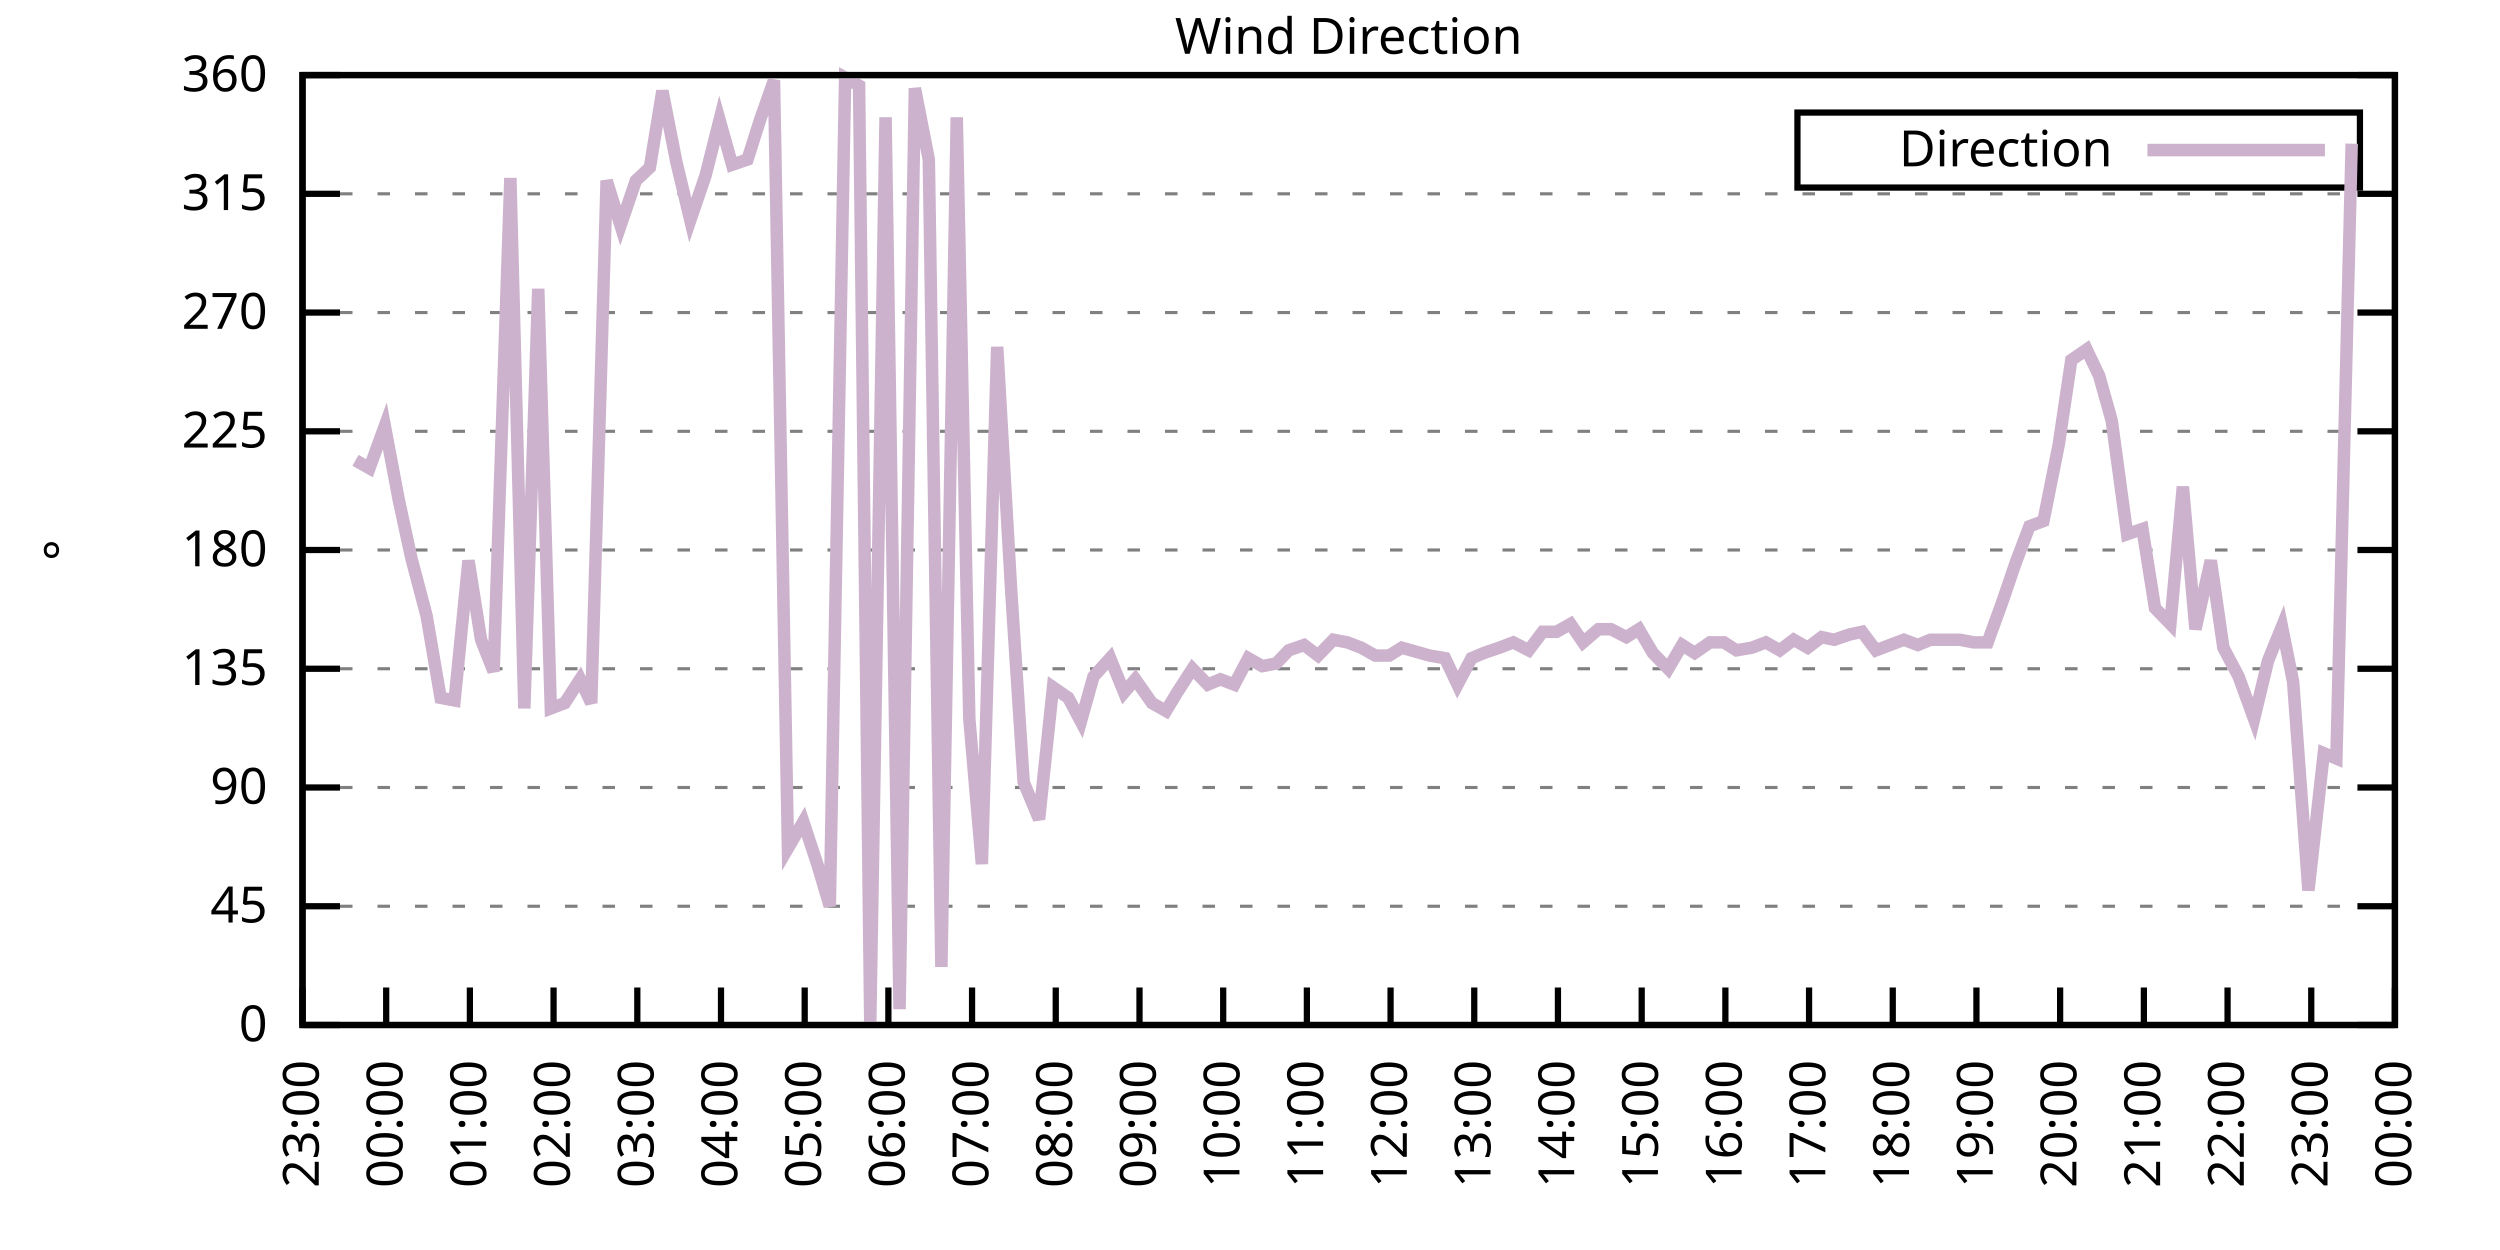
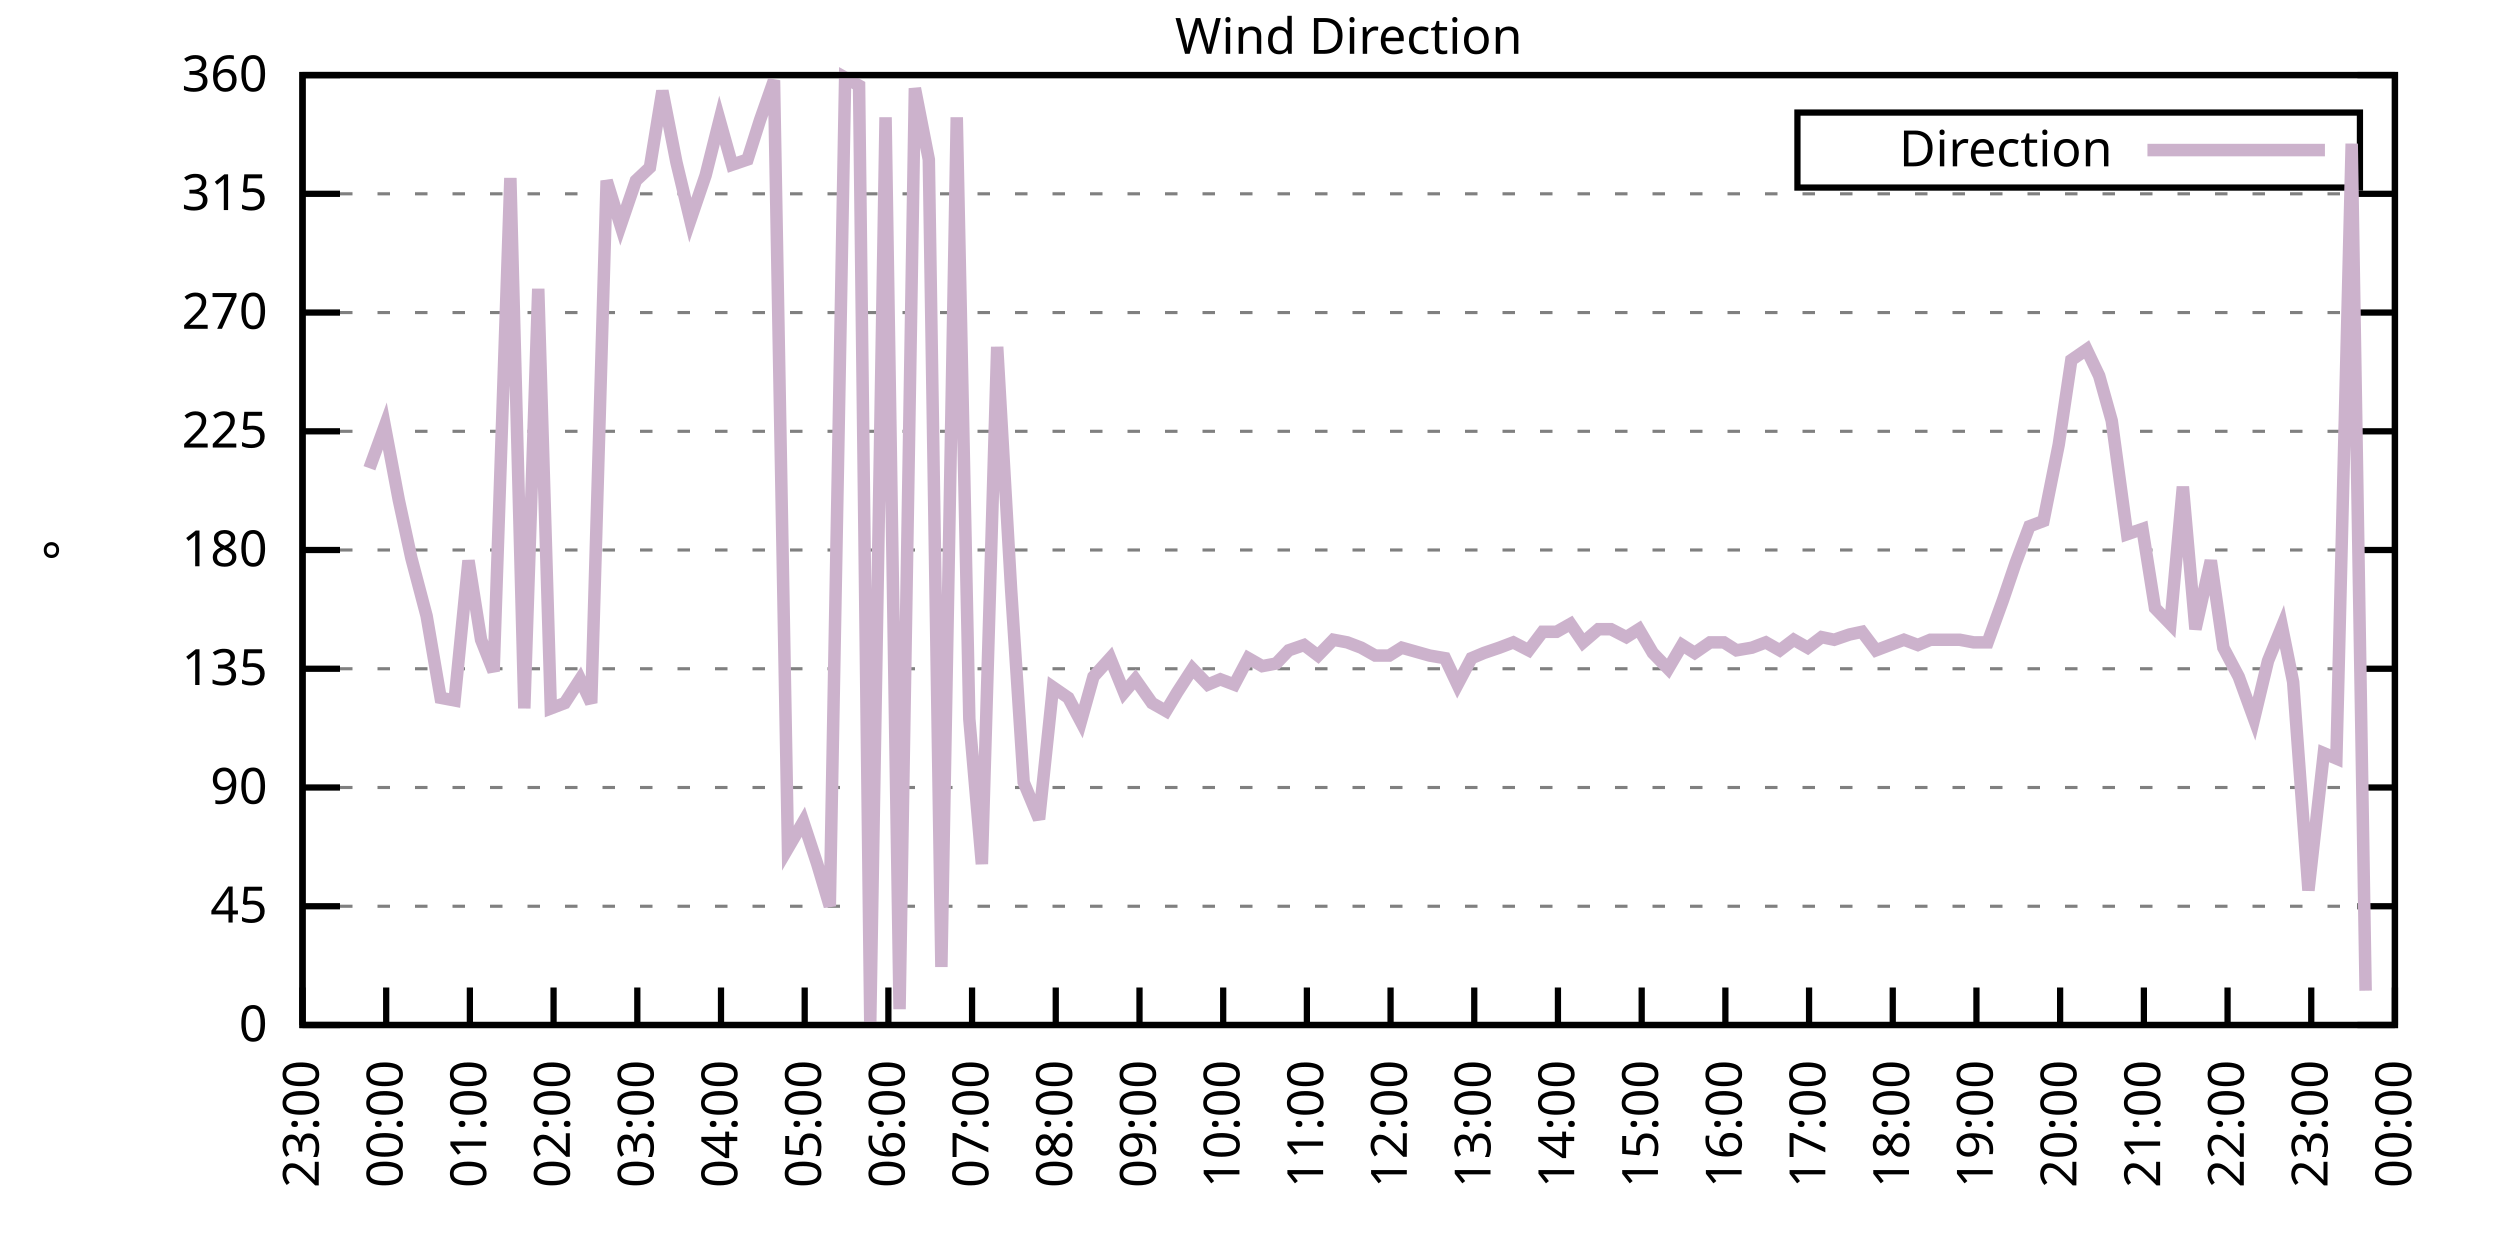
<svg xmlns="http://www.w3.org/2000/svg" xmlns:xlink="http://www.w3.org/1999/xlink" width="400" height="200" viewBox="0 0 400 200">
  <g id="gnuplot_canvas">
    <rect x="0" y="0" width="400" height="200" fill="none" />
    <defs>
      <circle id="gpDot" r="0.5" stroke-width="0.5" stroke="currentColor" />
      <path id="gpPt0" stroke-width="0.333" stroke="currentColor" d="M-1,0 h2 M0,-1 v2" />
      <path id="gpPt1" stroke-width="0.333" stroke="currentColor" d="M-1,-1 L1,1 M1,-1 L-1,1" />
      <path id="gpPt2" stroke-width="0.333" stroke="currentColor" d="M-1,0 L1,0 M0,-1 L0,1 M-1,-1 L1,1 M-1,1 L1,-1" />
      <rect id="gpPt3" stroke-width="0.333" stroke="currentColor" x="-1" y="-1" width="2" height="2" />
      <rect id="gpPt4" stroke-width="0.333" stroke="currentColor" fill="currentColor" x="-1" y="-1" width="2" height="2" />
      <circle id="gpPt5" stroke-width="0.333" stroke="currentColor" cx="0" cy="0" r="1" />
      <use xlink:href="#gpPt5" id="gpPt6" fill="currentColor" stroke="none" />
      <path id="gpPt7" stroke-width="0.333" stroke="currentColor" d="M0,-1.33 L-1.33,0.67 L1.33,0.67 z" />
      <use xlink:href="#gpPt7" id="gpPt8" fill="currentColor" stroke="none" />
      <use xlink:href="#gpPt7" id="gpPt9" stroke="currentColor" transform="rotate(180)" />
      <use xlink:href="#gpPt9" id="gpPt10" fill="currentColor" stroke="none" />
      <use xlink:href="#gpPt3" id="gpPt11" stroke="currentColor" transform="rotate(45)" />
      <use xlink:href="#gpPt11" id="gpPt12" fill="currentColor" stroke="none" />
      <path id="gpPt13" stroke-width="0.333" stroke="currentColor" d="M0,1.330 L1.265,0.411 L0.782,-1.067 L-0.782,-1.076 L-1.265,0.411 z" />
      <use xlink:href="#gpPt13" id="gpPt14" fill="currentColor" stroke="none" />
      <filter id="textbox" filterUnits="objectBoundingBox" x="0" y="0" height="1" width="1">
        <feFlood flood-color="white" flood-opacity="1" result="bgnd" />
        <feComposite in="SourceGraphic" in2="bgnd" operator="atop" />
      </filter>
      <filter id="greybox" filterUnits="objectBoundingBox" x="0" y="0" height="1" width="1">
        <feFlood flood-color="lightgrey" flood-opacity="1" result="grey" />
        <feComposite in="SourceGraphic" in2="grey" operator="atop" />
      </filter>
    </defs>
    <g fill="none" color="white" stroke="currentColor" stroke-width="1.00" stroke-linecap="butt" stroke-linejoin="miter">
</g>
    <g fill="none" color="black" stroke="currentColor" stroke-width="1.00" stroke-linecap="butt" stroke-linejoin="miter">
      <g stroke="none" shape-rendering="crispEdges">
        <polygon fill="rgb(255, 255, 255)" points="48.40,164.00 383.18,164.00 383.18,12.02 48.40,12.02 " />
      </g>
    </g>
    <g fill="none" color="black" stroke="currentColor" stroke-width="1.00" stroke-linecap="butt" stroke-linejoin="miter">
</g>
    <g fill="none" color="black" stroke="black" stroke-width="0.50" stroke-linecap="butt" stroke-linejoin="miter">
</g>
    <g fill="none" color="gray" stroke="currentColor" stroke-width="0.50" stroke-linecap="butt" stroke-linejoin="miter">
      <path stroke="gray" stroke-dasharray="2,4" class="gridline" d="M48.40,164.00 L383.19,164.00  " />
    </g>
    <g fill="none" color="gray" stroke="gray" stroke-width="1.00" stroke-linecap="butt" stroke-linejoin="miter">
</g>
    <g fill="none" color="black" stroke="currentColor" stroke-width="1.00" stroke-linecap="butt" stroke-linejoin="miter">
      <path stroke="black" d="M48.40,164.00 L54.40,164.00 M383.19,164.00 L377.19,164.00  " />
      <g transform="translate(42.80,166.60)" stroke="none" fill="black" font-family="Sans" font-size="8.00" text-anchor="end">
        <text>
          <tspan font-family="Sans"> 0</tspan>
        </text>
      </g>
    </g>
    <g fill="none" color="black" stroke="currentColor" stroke-width="1.00" stroke-linecap="butt" stroke-linejoin="miter">
</g>
    <g fill="none" color="black" stroke="black" stroke-width="0.50" stroke-linecap="butt" stroke-linejoin="miter">
</g>
    <g fill="none" color="gray" stroke="currentColor" stroke-width="0.50" stroke-linecap="butt" stroke-linejoin="miter">
      <path stroke="gray" stroke-dasharray="2,4" class="gridline" d="M48.40,145.00 L383.19,145.00  " />
    </g>
    <g fill="none" color="gray" stroke="gray" stroke-width="1.00" stroke-linecap="butt" stroke-linejoin="miter">
</g>
    <g fill="none" color="black" stroke="currentColor" stroke-width="1.00" stroke-linecap="butt" stroke-linejoin="miter">
      <path stroke="black" d="M48.40,145.00 L54.40,145.00 M383.19,145.00 L377.19,145.00  " />
      <g transform="translate(42.80,147.60)" stroke="none" fill="black" font-family="Sans" font-size="8.00" text-anchor="end">
        <text>
          <tspan font-family="Sans"> 45</tspan>
        </text>
      </g>
    </g>
    <g fill="none" color="black" stroke="currentColor" stroke-width="1.00" stroke-linecap="butt" stroke-linejoin="miter">
</g>
    <g fill="none" color="black" stroke="black" stroke-width="0.50" stroke-linecap="butt" stroke-linejoin="miter">
</g>
    <g fill="none" color="gray" stroke="currentColor" stroke-width="0.50" stroke-linecap="butt" stroke-linejoin="miter">
      <path stroke="gray" stroke-dasharray="2,4" class="gridline" d="M48.40,126.00 L383.19,126.00  " />
    </g>
    <g fill="none" color="gray" stroke="gray" stroke-width="1.00" stroke-linecap="butt" stroke-linejoin="miter">
</g>
    <g fill="none" color="black" stroke="currentColor" stroke-width="1.00" stroke-linecap="butt" stroke-linejoin="miter">
      <path stroke="black" d="M48.40,126.00 L54.40,126.00 M383.19,126.00 L377.19,126.00  " />
      <g transform="translate(42.80,128.60)" stroke="none" fill="black" font-family="Sans" font-size="8.00" text-anchor="end">
        <text>
          <tspan font-family="Sans"> 90</tspan>
        </text>
      </g>
    </g>
    <g fill="none" color="black" stroke="currentColor" stroke-width="1.00" stroke-linecap="butt" stroke-linejoin="miter">
</g>
    <g fill="none" color="black" stroke="black" stroke-width="0.50" stroke-linecap="butt" stroke-linejoin="miter">
</g>
    <g fill="none" color="gray" stroke="currentColor" stroke-width="0.50" stroke-linecap="butt" stroke-linejoin="miter">
      <path stroke="gray" stroke-dasharray="2,4" class="gridline" d="M48.40,107.00 L383.19,107.00  " />
    </g>
    <g fill="none" color="gray" stroke="gray" stroke-width="1.00" stroke-linecap="butt" stroke-linejoin="miter">
</g>
    <g fill="none" color="black" stroke="currentColor" stroke-width="1.00" stroke-linecap="butt" stroke-linejoin="miter">
      <path stroke="black" d="M48.40,107.00 L54.40,107.00 M383.19,107.00 L377.19,107.00  " />
      <g transform="translate(42.80,109.60)" stroke="none" fill="black" font-family="Sans" font-size="8.00" text-anchor="end">
        <text>
          <tspan font-family="Sans"> 135</tspan>
        </text>
      </g>
    </g>
    <g fill="none" color="black" stroke="currentColor" stroke-width="1.00" stroke-linecap="butt" stroke-linejoin="miter">
</g>
    <g fill="none" color="black" stroke="black" stroke-width="0.50" stroke-linecap="butt" stroke-linejoin="miter">
</g>
    <g fill="none" color="gray" stroke="currentColor" stroke-width="0.50" stroke-linecap="butt" stroke-linejoin="miter">
      <path stroke="gray" stroke-dasharray="2,4" class="gridline" d="M48.40,88.00 L383.19,88.00  " />
    </g>
    <g fill="none" color="gray" stroke="gray" stroke-width="1.00" stroke-linecap="butt" stroke-linejoin="miter">
</g>
    <g fill="none" color="black" stroke="currentColor" stroke-width="1.00" stroke-linecap="butt" stroke-linejoin="miter">
      <path stroke="black" d="M48.40,88.00 L54.40,88.00 M383.19,88.00 L377.19,88.00  " />
      <g transform="translate(42.80,90.60)" stroke="none" fill="black" font-family="Sans" font-size="8.00" text-anchor="end">
        <text>
          <tspan font-family="Sans"> 180</tspan>
        </text>
      </g>
    </g>
    <g fill="none" color="black" stroke="currentColor" stroke-width="1.00" stroke-linecap="butt" stroke-linejoin="miter">
</g>
    <g fill="none" color="black" stroke="black" stroke-width="0.50" stroke-linecap="butt" stroke-linejoin="miter">
</g>
    <g fill="none" color="gray" stroke="currentColor" stroke-width="0.50" stroke-linecap="butt" stroke-linejoin="miter">
      <path stroke="gray" stroke-dasharray="2,4" class="gridline" d="M48.40,69.01 L383.19,69.01  " />
    </g>
    <g fill="none" color="gray" stroke="gray" stroke-width="1.00" stroke-linecap="butt" stroke-linejoin="miter">
</g>
    <g fill="none" color="black" stroke="currentColor" stroke-width="1.00" stroke-linecap="butt" stroke-linejoin="miter">
      <path stroke="black" d="M48.40,69.01 L54.40,69.01 M383.19,69.01 L377.19,69.01  " />
      <g transform="translate(42.80,71.61)" stroke="none" fill="black" font-family="Sans" font-size="8.00" text-anchor="end">
        <text>
          <tspan font-family="Sans"> 225</tspan>
        </text>
      </g>
    </g>
    <g fill="none" color="black" stroke="currentColor" stroke-width="1.00" stroke-linecap="butt" stroke-linejoin="miter">
</g>
    <g fill="none" color="black" stroke="black" stroke-width="0.50" stroke-linecap="butt" stroke-linejoin="miter">
</g>
    <g fill="none" color="gray" stroke="currentColor" stroke-width="0.50" stroke-linecap="butt" stroke-linejoin="miter">
      <path stroke="gray" stroke-dasharray="2,4" class="gridline" d="M48.40,50.01 L383.19,50.01  " />
    </g>
    <g fill="none" color="gray" stroke="gray" stroke-width="1.00" stroke-linecap="butt" stroke-linejoin="miter">
</g>
    <g fill="none" color="black" stroke="currentColor" stroke-width="1.00" stroke-linecap="butt" stroke-linejoin="miter">
      <path stroke="black" d="M48.40,50.01 L54.40,50.01 M383.19,50.01 L377.19,50.01  " />
      <g transform="translate(42.80,52.61)" stroke="none" fill="black" font-family="Sans" font-size="8.00" text-anchor="end">
        <text>
          <tspan font-family="Sans"> 270</tspan>
        </text>
      </g>
    </g>
    <g fill="none" color="black" stroke="currentColor" stroke-width="1.00" stroke-linecap="butt" stroke-linejoin="miter">
</g>
    <g fill="none" color="black" stroke="black" stroke-width="0.50" stroke-linecap="butt" stroke-linejoin="miter">
</g>
    <g fill="none" color="gray" stroke="currentColor" stroke-width="0.50" stroke-linecap="butt" stroke-linejoin="miter">
      <path stroke="gray" stroke-dasharray="2,4" class="gridline" d="M48.40,31.01 L383.19,31.01  " />
    </g>
    <g fill="none" color="gray" stroke="gray" stroke-width="1.00" stroke-linecap="butt" stroke-linejoin="miter">
</g>
    <g fill="none" color="black" stroke="currentColor" stroke-width="1.00" stroke-linecap="butt" stroke-linejoin="miter">
      <path stroke="black" d="M48.40,31.01 L54.40,31.01 M383.19,31.01 L377.19,31.01  " />
      <g transform="translate(42.80,33.61)" stroke="none" fill="black" font-family="Sans" font-size="8.00" text-anchor="end">
        <text>
          <tspan font-family="Sans"> 315</tspan>
        </text>
      </g>
    </g>
    <g fill="none" color="black" stroke="currentColor" stroke-width="1.00" stroke-linecap="butt" stroke-linejoin="miter">
</g>
    <g fill="none" color="black" stroke="black" stroke-width="0.50" stroke-linecap="butt" stroke-linejoin="miter">
</g>
    <g fill="none" color="gray" stroke="currentColor" stroke-width="0.50" stroke-linecap="butt" stroke-linejoin="miter">
      <path stroke="gray" stroke-dasharray="2,4" class="gridline" d="M48.40,12.01 L383.19,12.01  " />
    </g>
    <g fill="none" color="gray" stroke="gray" stroke-width="1.00" stroke-linecap="butt" stroke-linejoin="miter">
</g>
    <g fill="none" color="black" stroke="currentColor" stroke-width="1.00" stroke-linecap="butt" stroke-linejoin="miter">
      <path stroke="black" d="M48.40,12.01 L54.40,12.01 M383.19,12.01 L377.19,12.01  " />
      <g transform="translate(42.80,14.61)" stroke="none" fill="black" font-family="Sans" font-size="8.00" text-anchor="end">
        <text>
          <tspan font-family="Sans"> 360</tspan>
        </text>
      </g>
    </g>
    <g fill="none" color="black" stroke="currentColor" stroke-width="1.00" stroke-linecap="butt" stroke-linejoin="miter">
      <path stroke="black" d="M48.40,164.00 L48.40,158.00  " />
      <g transform="translate(51.00,169.60) rotate(270.00)" stroke="none" fill="black" font-family="Sans" font-size="8.00" text-anchor="end">
        <text>
          <tspan font-family="Sans">23:00</tspan>
        </text>
      </g>
    </g>
    <g fill="none" color="black" stroke="currentColor" stroke-width="1.00" stroke-linecap="butt" stroke-linejoin="miter">
      <path stroke="black" d="M61.79,164.00 L61.79,158.00  " />
      <g transform="translate(64.39,169.60) rotate(270.00)" stroke="none" fill="black" font-family="Sans" font-size="8.00" text-anchor="end">
        <text>
          <tspan font-family="Sans">00:00</tspan>
        </text>
      </g>
    </g>
    <g fill="none" color="black" stroke="currentColor" stroke-width="1.00" stroke-linecap="butt" stroke-linejoin="miter">
      <path stroke="black" d="M75.18,164.00 L75.18,158.00  " />
      <g transform="translate(77.78,169.60) rotate(270.00)" stroke="none" fill="black" font-family="Sans" font-size="8.00" text-anchor="end">
        <text>
          <tspan font-family="Sans">01:00</tspan>
        </text>
      </g>
    </g>
    <g fill="none" color="black" stroke="currentColor" stroke-width="1.00" stroke-linecap="butt" stroke-linejoin="miter">
      <path stroke="black" d="M88.57,164.00 L88.57,158.00  " />
      <g transform="translate(91.17,169.60) rotate(270.00)" stroke="none" fill="black" font-family="Sans" font-size="8.00" text-anchor="end">
        <text>
          <tspan font-family="Sans">02:00</tspan>
        </text>
      </g>
    </g>
    <g fill="none" color="black" stroke="currentColor" stroke-width="1.00" stroke-linecap="butt" stroke-linejoin="miter">
      <path stroke="black" d="M101.97,164.00 L101.97,158.00  " />
      <g transform="translate(104.57,169.60) rotate(270.00)" stroke="none" fill="black" font-family="Sans" font-size="8.00" text-anchor="end">
        <text>
          <tspan font-family="Sans">03:00</tspan>
        </text>
      </g>
    </g>
    <g fill="none" color="black" stroke="currentColor" stroke-width="1.00" stroke-linecap="butt" stroke-linejoin="miter">
      <path stroke="black" d="M115.36,164.00 L115.36,158.00  " />
      <g transform="translate(117.96,169.60) rotate(270.00)" stroke="none" fill="black" font-family="Sans" font-size="8.00" text-anchor="end">
        <text>
          <tspan font-family="Sans">04:00</tspan>
        </text>
      </g>
    </g>
    <g fill="none" color="black" stroke="currentColor" stroke-width="1.00" stroke-linecap="butt" stroke-linejoin="miter">
      <path stroke="black" d="M128.75,164.00 L128.75,158.00  " />
      <g transform="translate(131.35,169.60) rotate(270.00)" stroke="none" fill="black" font-family="Sans" font-size="8.00" text-anchor="end">
        <text>
          <tspan font-family="Sans">05:00</tspan>
        </text>
      </g>
    </g>
    <g fill="none" color="black" stroke="currentColor" stroke-width="1.00" stroke-linecap="butt" stroke-linejoin="miter">
      <path stroke="black" d="M142.14,164.00 L142.14,158.00  " />
      <g transform="translate(144.74,169.60) rotate(270.00)" stroke="none" fill="black" font-family="Sans" font-size="8.00" text-anchor="end">
        <text>
          <tspan font-family="Sans">06:00</tspan>
        </text>
      </g>
    </g>
    <g fill="none" color="black" stroke="currentColor" stroke-width="1.00" stroke-linecap="butt" stroke-linejoin="miter">
      <path stroke="black" d="M155.53,164.00 L155.53,158.00  " />
      <g transform="translate(158.13,169.60) rotate(270.00)" stroke="none" fill="black" font-family="Sans" font-size="8.00" text-anchor="end">
        <text>
          <tspan font-family="Sans">07:00</tspan>
        </text>
      </g>
    </g>
    <g fill="none" color="black" stroke="currentColor" stroke-width="1.00" stroke-linecap="butt" stroke-linejoin="miter">
      <path stroke="black" d="M168.92,164.00 L168.92,158.00  " />
      <g transform="translate(171.52,169.60) rotate(270.00)" stroke="none" fill="black" font-family="Sans" font-size="8.00" text-anchor="end">
        <text>
          <tspan font-family="Sans">08:00</tspan>
        </text>
      </g>
    </g>
    <g fill="none" color="black" stroke="currentColor" stroke-width="1.00" stroke-linecap="butt" stroke-linejoin="miter">
      <path stroke="black" d="M182.32,164.00 L182.32,158.00  " />
      <g transform="translate(184.92,169.60) rotate(270.00)" stroke="none" fill="black" font-family="Sans" font-size="8.00" text-anchor="end">
        <text>
          <tspan font-family="Sans">09:00</tspan>
        </text>
      </g>
    </g>
    <g fill="none" color="black" stroke="currentColor" stroke-width="1.00" stroke-linecap="butt" stroke-linejoin="miter">
      <path stroke="black" d="M195.71,164.00 L195.71,158.00  " />
      <g transform="translate(198.31,169.60) rotate(270.00)" stroke="none" fill="black" font-family="Sans" font-size="8.00" text-anchor="end">
        <text>
          <tspan font-family="Sans">10:00</tspan>
        </text>
      </g>
    </g>
    <g fill="none" color="black" stroke="currentColor" stroke-width="1.00" stroke-linecap="butt" stroke-linejoin="miter">
      <path stroke="black" d="M209.10,164.00 L209.10,158.00  " />
      <g transform="translate(211.70,169.60) rotate(270.00)" stroke="none" fill="black" font-family="Sans" font-size="8.00" text-anchor="end">
        <text>
          <tspan font-family="Sans">11:00</tspan>
        </text>
      </g>
    </g>
    <g fill="none" color="black" stroke="currentColor" stroke-width="1.00" stroke-linecap="butt" stroke-linejoin="miter">
      <path stroke="black" d="M222.49,164.00 L222.49,158.00  " />
      <g transform="translate(225.09,169.60) rotate(270.00)" stroke="none" fill="black" font-family="Sans" font-size="8.00" text-anchor="end">
        <text>
          <tspan font-family="Sans">12:00</tspan>
        </text>
      </g>
    </g>
    <g fill="none" color="black" stroke="currentColor" stroke-width="1.00" stroke-linecap="butt" stroke-linejoin="miter">
      <path stroke="black" d="M235.88,164.00 L235.88,158.00  " />
      <g transform="translate(238.48,169.60) rotate(270.00)" stroke="none" fill="black" font-family="Sans" font-size="8.00" text-anchor="end">
        <text>
          <tspan font-family="Sans">13:00</tspan>
        </text>
      </g>
    </g>
    <g fill="none" color="black" stroke="currentColor" stroke-width="1.00" stroke-linecap="butt" stroke-linejoin="miter">
      <path stroke="black" d="M249.27,164.00 L249.27,158.00  " />
      <g transform="translate(251.87,169.60) rotate(270.00)" stroke="none" fill="black" font-family="Sans" font-size="8.00" text-anchor="end">
        <text>
          <tspan font-family="Sans">14:00</tspan>
        </text>
      </g>
    </g>
    <g fill="none" color="black" stroke="currentColor" stroke-width="1.00" stroke-linecap="butt" stroke-linejoin="miter">
      <path stroke="black" d="M262.67,164.00 L262.67,158.00  " />
      <g transform="translate(265.27,169.60) rotate(270.00)" stroke="none" fill="black" font-family="Sans" font-size="8.00" text-anchor="end">
        <text>
          <tspan font-family="Sans">15:00</tspan>
        </text>
      </g>
    </g>
    <g fill="none" color="black" stroke="currentColor" stroke-width="1.00" stroke-linecap="butt" stroke-linejoin="miter">
      <path stroke="black" d="M276.06,164.00 L276.06,158.00  " />
      <g transform="translate(278.66,169.60) rotate(270.00)" stroke="none" fill="black" font-family="Sans" font-size="8.00" text-anchor="end">
        <text>
          <tspan font-family="Sans">16:00</tspan>
        </text>
      </g>
    </g>
    <g fill="none" color="black" stroke="currentColor" stroke-width="1.00" stroke-linecap="butt" stroke-linejoin="miter">
      <path stroke="black" d="M289.45,164.00 L289.45,158.00  " />
      <g transform="translate(292.05,169.60) rotate(270.00)" stroke="none" fill="black" font-family="Sans" font-size="8.00" text-anchor="end">
        <text>
          <tspan font-family="Sans">17:00</tspan>
        </text>
      </g>
    </g>
    <g fill="none" color="black" stroke="currentColor" stroke-width="1.00" stroke-linecap="butt" stroke-linejoin="miter">
      <path stroke="black" d="M302.84,164.00 L302.84,158.00  " />
      <g transform="translate(305.44,169.60) rotate(270.00)" stroke="none" fill="black" font-family="Sans" font-size="8.00" text-anchor="end">
        <text>
          <tspan font-family="Sans">18:00</tspan>
        </text>
      </g>
    </g>
    <g fill="none" color="black" stroke="currentColor" stroke-width="1.00" stroke-linecap="butt" stroke-linejoin="miter">
      <path stroke="black" d="M316.23,164.00 L316.23,158.00  " />
      <g transform="translate(318.83,169.60) rotate(270.00)" stroke="none" fill="black" font-family="Sans" font-size="8.00" text-anchor="end">
        <text>
          <tspan font-family="Sans">19:00</tspan>
        </text>
      </g>
    </g>
    <g fill="none" color="black" stroke="currentColor" stroke-width="1.00" stroke-linecap="butt" stroke-linejoin="miter">
      <path stroke="black" d="M329.62,164.00 L329.62,158.00  " />
      <g transform="translate(332.22,169.60) rotate(270.00)" stroke="none" fill="black" font-family="Sans" font-size="8.00" text-anchor="end">
        <text>
          <tspan font-family="Sans">20:00</tspan>
        </text>
      </g>
    </g>
    <g fill="none" color="black" stroke="currentColor" stroke-width="1.00" stroke-linecap="butt" stroke-linejoin="miter">
      <path stroke="black" d="M343.02,164.00 L343.02,158.00  " />
      <g transform="translate(345.62,169.60) rotate(270.00)" stroke="none" fill="black" font-family="Sans" font-size="8.00" text-anchor="end">
        <text>
          <tspan font-family="Sans">21:00</tspan>
        </text>
      </g>
    </g>
    <g fill="none" color="black" stroke="currentColor" stroke-width="1.00" stroke-linecap="butt" stroke-linejoin="miter">
      <path stroke="black" d="M356.41,164.00 L356.41,158.00  " />
      <g transform="translate(359.01,169.60) rotate(270.00)" stroke="none" fill="black" font-family="Sans" font-size="8.00" text-anchor="end">
        <text>
          <tspan font-family="Sans">22:00</tspan>
        </text>
      </g>
    </g>
    <g fill="none" color="black" stroke="currentColor" stroke-width="1.00" stroke-linecap="butt" stroke-linejoin="miter">
      <path stroke="black" d="M369.80,164.00 L369.80,158.00  " />
      <g transform="translate(372.40,169.60) rotate(270.00)" stroke="none" fill="black" font-family="Sans" font-size="8.00" text-anchor="end">
        <text>
          <tspan font-family="Sans">23:00</tspan>
        </text>
      </g>
    </g>
    <g fill="none" color="black" stroke="currentColor" stroke-width="1.00" stroke-linecap="butt" stroke-linejoin="miter">
      <path stroke="black" d="M383.19,164.00 L383.19,158.00  " />
      <g transform="translate(385.79,169.60) rotate(270.00)" stroke="none" fill="black" font-family="Sans" font-size="8.00" text-anchor="end">
        <text>
          <tspan font-family="Sans">00:00</tspan>
        </text>
      </g>
    </g>
    <g fill="none" color="black" stroke="currentColor" stroke-width="1.00" stroke-linecap="butt" stroke-linejoin="miter">
</g>
    <g fill="none" color="black" stroke="currentColor" stroke-width="1.00" stroke-linecap="butt" stroke-linejoin="miter">
      <path stroke="black" d="M48.40,12.01 L48.40,164.00 L383.19,164.00 L383.19,12.01 L48.40,12.01 Z  " />
    </g>
    <g fill="none" color="black" stroke="currentColor" stroke-width="1.00" stroke-linecap="butt" stroke-linejoin="miter">
</g>
    <g fill="none" color="black" stroke="currentColor" stroke-width="1.00" stroke-linecap="butt" stroke-linejoin="miter">
      <path stroke="black" d="M287.59,30.01 L287.59,18.01 L377.59,18.01 L377.59,30.01 L287.59,30.01 Z  " />
    </g>
    <g id="Wind_direction_plot_1">
      <g fill="none" color="white" stroke="black" stroke-width="2.00" stroke-linecap="butt" stroke-linejoin="miter">
</g>
      <g fill="none" color="black" stroke="currentColor" stroke-width="2.00" stroke-linecap="butt" stroke-linejoin="miter">
        <g transform="translate(337.99,26.61)" stroke="none" fill="black" font-family="Sans" font-size="8.00" text-anchor="end">
          <text>
            <tspan font-family="Sans">Direction</tspan>
          </text>
        </g>
      </g>
      <g fill="none" color="black" stroke="currentColor" stroke-width="2.00" stroke-linecap="butt" stroke-linejoin="miter">
-         <path stroke="rgb(204, 178, 204)" d="M343.59,24.01 L371.99,24.01 M56.88,73.65 L59.11,74.92 L61.57,68.16 L63.80,79.98 L65.81,89.27 L68.26,98.56   L70.50,111.65 L72.73,112.07 L74.96,89.69 L76.97,102.36 L78.98,107.43 L81.66,28.48 L83.89,113.34 L86.12,46.21   L88.13,113.34 L90.36,112.49 L92.82,108.69 L94.60,112.49 L97.06,28.90 L99.29,36.08 L101.74,28.90 L103.98,26.79   L105.98,14.54 L108.22,25.94 L110.45,35.23 L112.90,28.05 L115.13,19.19 L117.14,26.36 L119.60,25.52 L121.61,19.19   L123.84,12.85 L126.07,135.71 L128.53,131.49 L130.76,138.25 L132.77,145.00 L135.22,12.43 L137.45,13.70 L139.24,163.58   L141.69,18.77 L143.93,161.47 L146.38,14.12 L148.61,25.52 L150.62,154.71 L153.08,18.77 L155.09,115.03 L157.10,138.25   L159.55,55.50 L161.78,94.34 L163.79,125.16 L166.25,131.07 L168.48,109.96 L170.93,111.65 L172.94,115.45 L174.95,108.27   L177.63,105.31 L179.86,110.80 L181.65,108.69 L184.32,112.49 L186.56,113.76 L188.34,110.80 L190.80,107.00 L193.25,109.54   L195.26,108.69 L197.49,109.54 L199.73,105.31 L201.96,106.58 L204.19,106.16 L206.20,104.05 L208.65,103.20 L210.88,104.89   L213.34,102.36 L215.57,102.78 L217.80,103.63 L220.04,104.89 L222.27,104.89 L224.28,103.63 L228.74,104.89 L231.20,105.31   L233.20,109.54 L235.44,105.31 L237.44,104.47 L239.90,103.63 L242.13,102.78 L244.59,104.05 L246.82,101.09 L249.05,101.09   L251.28,99.83 L253.29,102.78 L255.75,100.67 L257.76,100.67 L260.21,101.94 L262.22,100.67 L264.45,104.47 L266.91,107.00   L269.14,103.20 L271.15,104.47 L273.60,102.78 L275.83,102.78 L277.84,104.05 L280.30,103.63 L282.53,102.78 L284.76,104.05   L286.99,102.36 L289.23,103.63 L291.46,101.94 L293.47,102.36 L295.92,101.52 L297.93,101.09 L300.16,104.05 L302.39,103.20   L304.63,102.36 L306.86,103.20 L308.87,102.36 L311.32,102.36 L313.55,102.36 L315.79,102.78 L318.02,102.78 L320.47,96.03   L322.48,90.12 L324.71,84.21 L326.95,83.36 L329.40,71.12 L331.41,57.61 L333.86,55.92 L335.87,60.14 L337.88,67.32   L340.34,85.47 L342.79,84.63 L344.80,97.29 L347.26,99.83 L349.26,77.87 L351.27,100.67 L353.73,89.69 L355.74,103.63   L358.19,108.27 L360.65,115.03 L362.88,105.74 L365.11,100.25 L366.90,109.11 L369.35,142.47 L371.81,120.51 L373.82,121.36   L376.27,22.99  " />
+         <path stroke="rgb(204, 178, 204)" d="M343.59,24.01 L371.99,24.01 M59.11,74.92 L61.57,68.16 L63.80,79.98 L65.81,89.27 L68.26,98.56 L70.50,111.65   L72.73,112.07 L74.96,89.69 L76.97,102.36 L78.98,107.43 L81.66,28.48 L83.89,113.34 L86.12,46.21 L88.13,113.34   L90.36,112.49 L92.82,108.69 L94.60,112.49 L97.06,28.90 L99.29,36.08 L101.74,28.90 L103.98,26.79 L105.98,14.54   L108.22,25.94 L110.45,35.23 L112.90,28.05 L115.13,19.19 L117.14,26.36 L119.60,25.52 L121.61,19.19 L123.84,12.85   L126.07,135.71 L128.53,131.49 L130.76,138.25 L132.77,145.00 L135.22,12.43 L137.45,13.70 L139.24,163.58 L141.69,18.77   L143.93,161.47 L146.38,14.12 L148.61,25.52 L150.62,154.71 L153.08,18.77 L155.09,115.03 L157.10,138.25 L159.55,55.50   L161.78,94.34 L163.79,125.16 L166.25,131.07 L168.48,109.96 L170.93,111.65 L172.94,115.45 L174.95,108.27 L177.63,105.31   L179.86,110.80 L181.65,108.69 L184.32,112.49 L186.56,113.76 L188.34,110.80 L190.80,107.00 L193.25,109.54 L195.26,108.69   L197.49,109.54 L199.73,105.31 L201.96,106.58 L204.19,106.16 L206.20,104.05 L208.65,103.20 L210.88,104.89 L213.34,102.36   L215.57,102.78 L217.80,103.63 L220.04,104.89 L222.27,104.89 L224.28,103.63 L228.74,104.89 L231.20,105.31 L233.20,109.54   L235.44,105.31 L237.44,104.47 L239.90,103.63 L242.13,102.78 L244.59,104.05 L246.82,101.09 L249.05,101.09 L251.28,99.83   L253.29,102.78 L255.75,100.67 L257.76,100.67 L260.21,101.94 L262.22,100.67 L264.45,104.47 L266.91,107.00 L269.14,103.20   L271.15,104.47 L273.60,102.78 L275.83,102.78 L277.84,104.05 L280.30,103.63 L282.53,102.78 L284.76,104.05 L286.99,102.36   L289.23,103.63 L291.46,101.94 L293.47,102.36 L295.92,101.52 L297.93,101.09 L300.16,104.05 L302.39,103.20 L304.63,102.36   L306.86,103.20 L308.87,102.36 L311.32,102.36 L313.55,102.36 L315.79,102.78 L318.02,102.78 L320.47,96.03 L322.48,90.12   L324.71,84.21 L326.95,83.36 L329.40,71.12 L331.41,57.61 L333.86,55.92 L335.87,60.14 L337.88,67.32 L340.34,85.47   L342.79,84.63 L344.80,97.29 L347.26,99.83 L349.26,77.87 L351.27,100.67 L353.73,89.69 L355.74,103.63 L358.19,108.27   L360.65,115.03 L362.88,105.74 L365.11,100.25 L366.90,109.11 L369.35,142.47 L371.81,120.51 L373.82,121.36 L376.27,22.99   L378.50,158.51  " />
      </g>
    </g>
    <g fill="none" color="black" stroke="currentColor" stroke-width="2.00" stroke-linecap="butt" stroke-linejoin="miter">
</g>
    <g fill="none" color="black" stroke="black" stroke-width="1.00" stroke-linecap="butt" stroke-linejoin="miter">
</g>
    <g fill="none" color="black" stroke="currentColor" stroke-width="1.00" stroke-linecap="butt" stroke-linejoin="miter">
      <path stroke="black" d="M48.40,12.01 L48.40,164.00 L383.19,164.00 L383.19,12.01 L48.40,12.01 Z  " />
      <g transform="translate(12.80,88.01) rotate(270.00)" stroke="none" fill="black" font-family="Sans" font-size="8.00" text-anchor="middle">
        <text>
          <tspan font-family="Sans">°</tspan>
        </text>
      </g>
    </g>
    <g fill="none" color="black" stroke="currentColor" stroke-width="1.00" stroke-linecap="butt" stroke-linejoin="miter">
</g>
    <g fill="none" color="black" stroke="currentColor" stroke-width="1.00" stroke-linecap="butt" stroke-linejoin="miter">
      <g transform="translate(215.79,8.61)" stroke="none" fill="black" font-family="Sans" font-size="8.00" text-anchor="middle">
        <text>
          <tspan font-family="Sans">Wind Direction</tspan>
        </text>
      </g>
    </g>
    <g fill="none" color="black" stroke="currentColor" stroke-width="1.00" stroke-linecap="butt" stroke-linejoin="miter">
</g>
  </g>
</svg>
